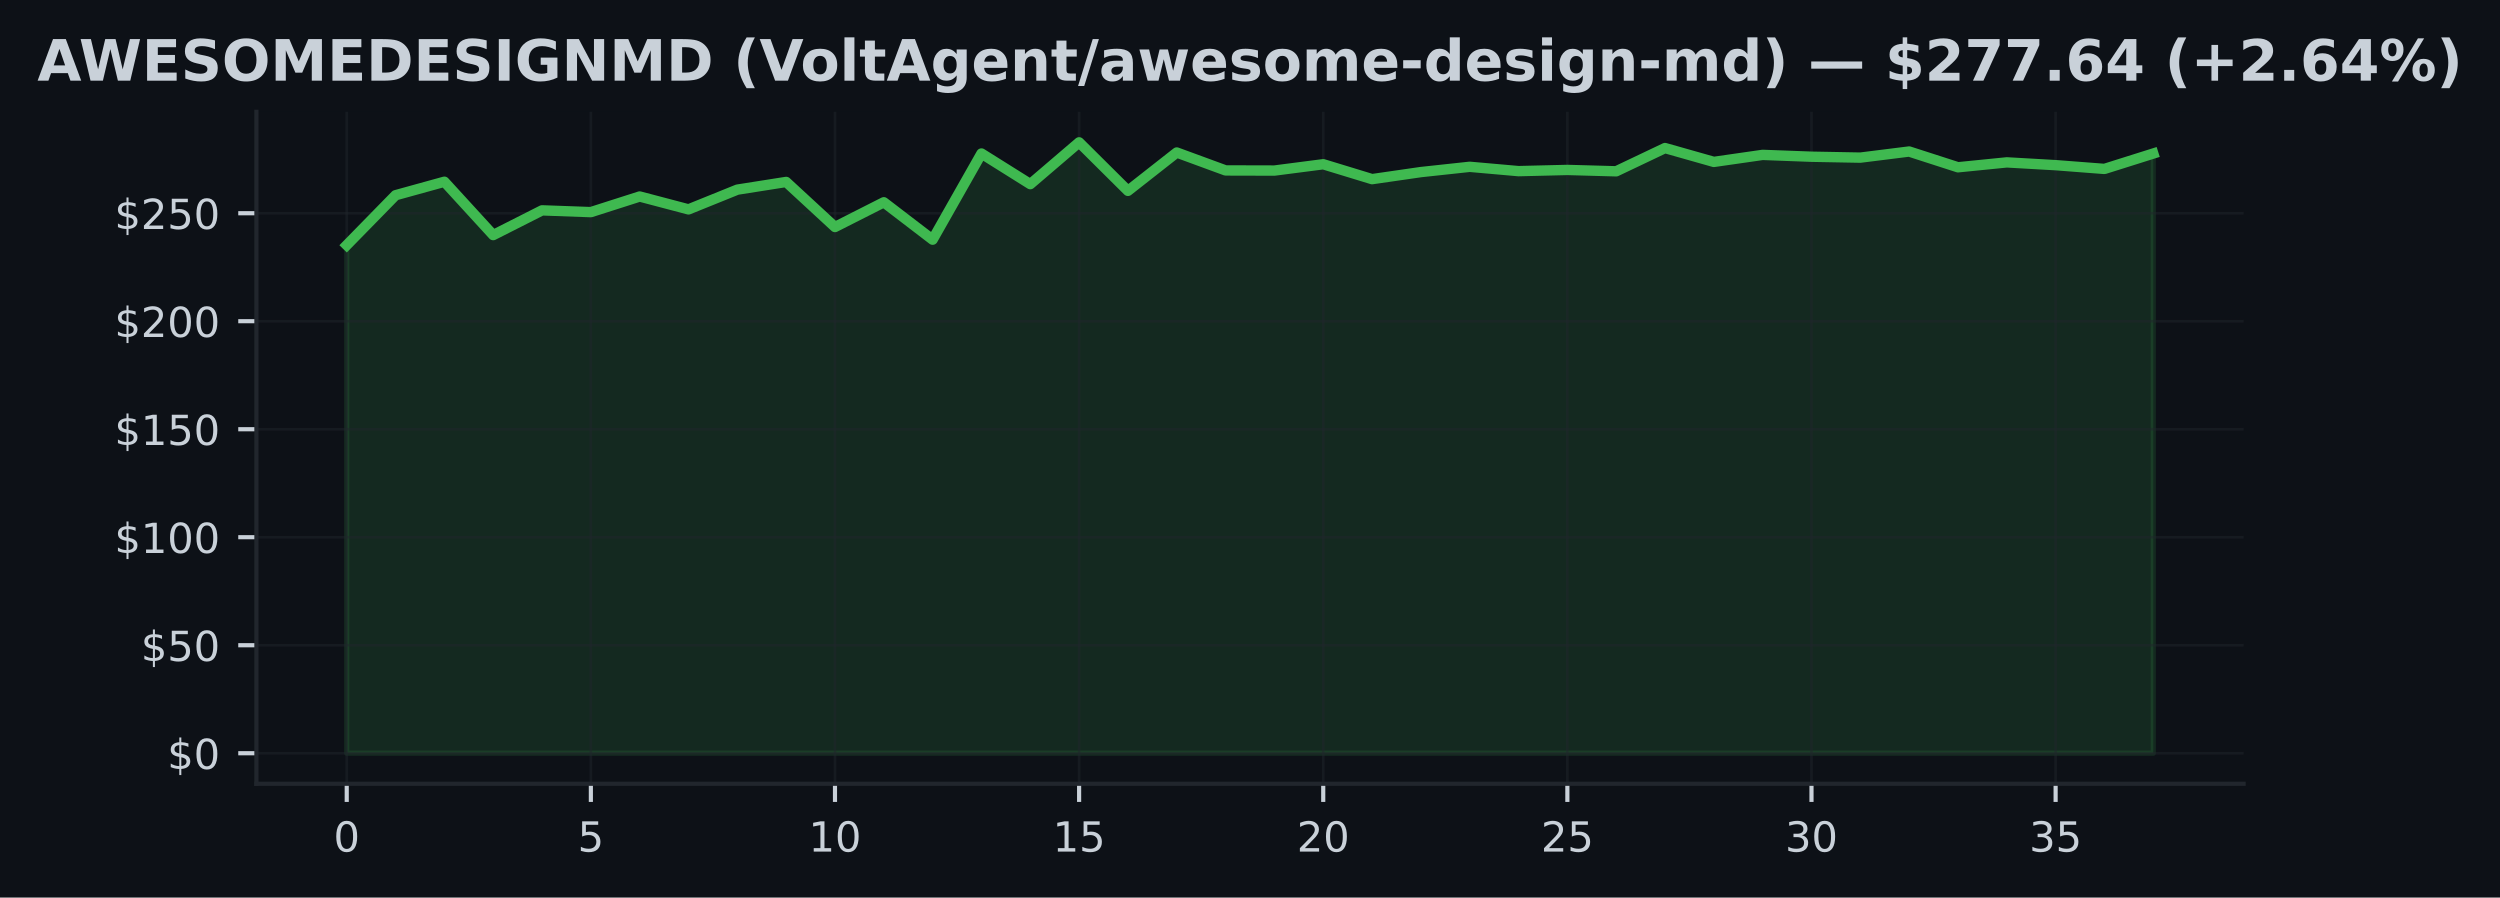
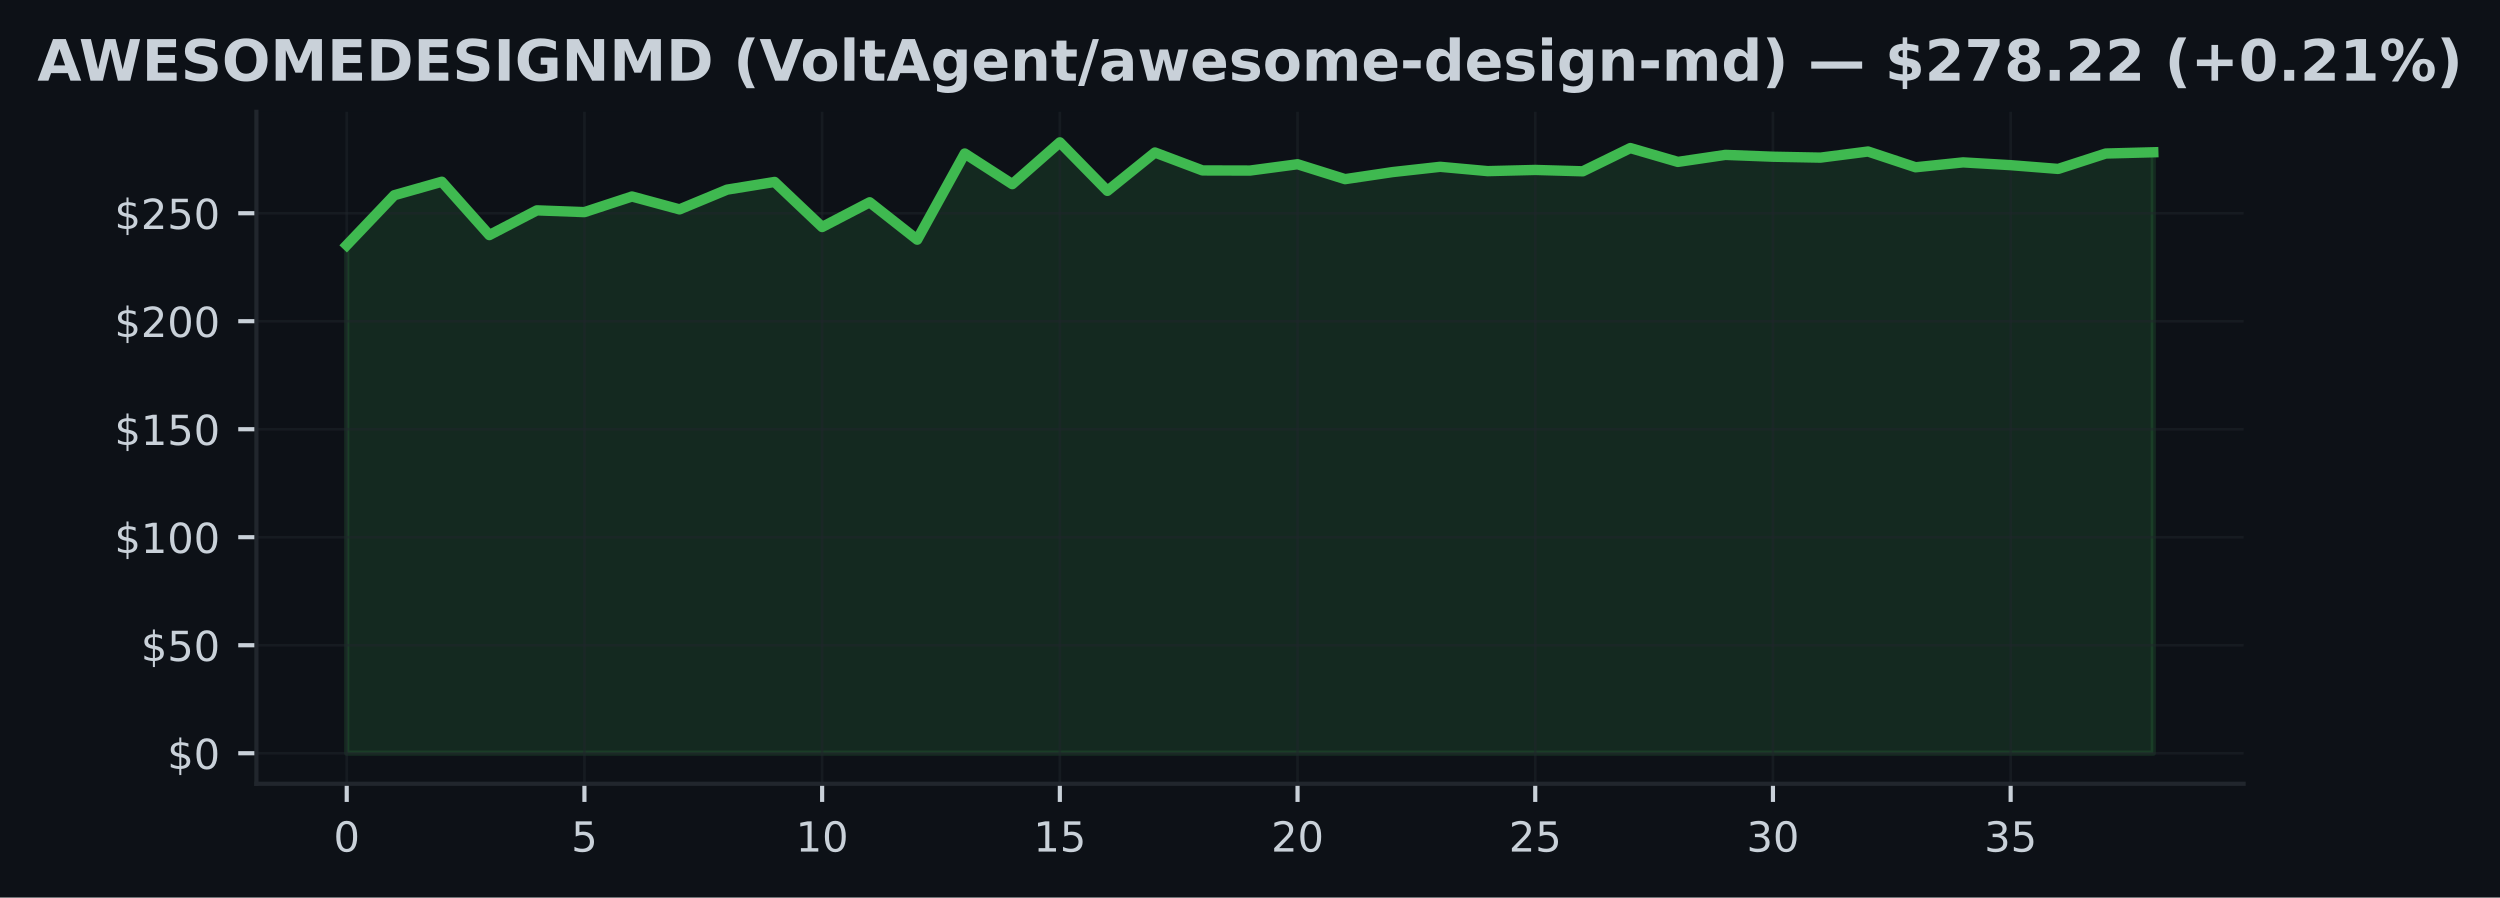
<svg xmlns="http://www.w3.org/2000/svg" xmlns:xlink="http://www.w3.org/1999/xlink" width="482.024pt" height="173.061pt" viewBox="0 0 482.024 173.061" version="1.1">
  <defs>
    <style type="text/css">*{stroke-linejoin: round; stroke-linecap: butt}</style>
  </defs>
  <g id="figure_1">
    <g id="patch_1">
      <path d="M 0 173.061  L 482.024 173.061  L 482.024 0  L 0 0  z " style="fill: #0d1117" />
    </g>
    <g id="axes_1">
      <g id="patch_2">
        <path d="M 49.437 151.118  L 432.587 151.118  L 432.587 21.558  L 49.437 21.558  z " style="fill: #0d1117" />
      </g>
      <g id="FillBetweenPolyCollection_1">
        <defs>
-           <path id="m26b9bed370" d="M 66.853 -27.832  L 66.853 -125.794  L 76.267 -135.418  L 85.681 -138.021  L 95.095 -127.734  L 104.509 -132.503  L 113.923 -132.161  L 123.337 -135.173  L 132.751 -132.69  L 142.165 -136.497  L 151.579 -137.98  L 160.993 -129.292  L 170.407 -134.061  L 179.821 -126.851  L 189.235 -143.46  L 198.649 -137.559  L 208.063 -145.613  L 217.477 -136.264  L 226.891 -143.656  L 236.305 -140.199  L 245.719 -140.174  L 255.133 -141.395  L 264.547 -138.521  L 273.961 -139.883  L 283.375 -140.899  L 292.789 -140.066  L 302.203 -140.295  L 311.617 -140.033  L 321.031 -144.514  L 330.445 -141.844  L 339.859 -143.198  L 349.273 -142.844  L 358.687 -142.669  L 368.101 -143.848  L 377.515 -140.807  L 386.929 -141.753  L 396.343 -141.215  L 405.757 -140.491  L 415.171 -143.46  L 415.171 -27.832  L 415.171 -27.832  L 405.757 -27.832  L 396.343 -27.832  L 386.929 -27.832  L 377.515 -27.832  L 368.101 -27.832  L 358.687 -27.832  L 349.273 -27.832  L 339.859 -27.832  L 330.445 -27.832  L 321.031 -27.832  L 311.617 -27.832  L 302.203 -27.832  L 292.789 -27.832  L 283.375 -27.832  L 273.961 -27.832  L 264.547 -27.832  L 255.133 -27.832  L 245.719 -27.832  L 236.305 -27.832  L 226.891 -27.832  L 217.477 -27.832  L 208.063 -27.832  L 198.649 -27.832  L 189.235 -27.832  L 179.821 -27.832  L 170.407 -27.832  L 160.993 -27.832  L 151.579 -27.832  L 142.165 -27.832  L 132.751 -27.832  L 123.337 -27.832  L 113.923 -27.832  L 104.509 -27.832  L 95.095 -27.832  L 85.681 -27.832  L 76.267 -27.832  L 66.853 -27.832  z " style="stroke: #3fb950; stroke-opacity: 0.15" />
+           <path id="mc11653c315" d="M 66.853 -27.832  L 66.853 -125.794  L 76.019 -135.418  L 85.185 -138.021  L 94.352 -127.734  L 103.518 -132.503  L 112.684 -132.161  L 121.85 -135.173  L 131.017 -132.69  L 140.183 -136.497  L 149.349 -137.98  L 158.515 -129.292  L 167.682 -134.061  L 176.848 -126.851  L 186.014 -143.46  L 195.181 -137.559  L 204.347 -145.613  L 213.513 -136.264  L 222.679 -143.656  L 231.846 -140.199  L 241.012 -140.174  L 250.178 -141.395  L 259.344 -138.521  L 268.511 -139.883  L 277.677 -140.899  L 286.843 -140.066  L 296.009 -140.295  L 305.176 -140.033  L 314.342 -144.514  L 323.508 -141.844  L 332.675 -143.198  L 341.841 -142.844  L 351.007 -142.669  L 360.173 -143.848  L 369.34 -140.807  L 378.506 -141.753  L 387.672 -141.215  L 396.838 -140.491  L 406.005 -143.46  L 415.171 -143.702  L 415.171 -27.832  L 415.171 -27.832  L 406.005 -27.832  L 396.838 -27.832  L 387.672 -27.832  L 378.506 -27.832  L 369.34 -27.832  L 360.173 -27.832  L 351.007 -27.832  L 341.841 -27.832  L 332.675 -27.832  L 323.508 -27.832  L 314.342 -27.832  L 305.176 -27.832  L 296.009 -27.832  L 286.843 -27.832  L 277.677 -27.832  L 268.511 -27.832  L 259.344 -27.832  L 250.178 -27.832  L 241.012 -27.832  L 231.846 -27.832  L 222.679 -27.832  L 213.513 -27.832  L 204.347 -27.832  L 195.181 -27.832  L 186.014 -27.832  L 176.848 -27.832  L 167.682 -27.832  L 158.515 -27.832  L 149.349 -27.832  L 140.183 -27.832  L 131.017 -27.832  L 121.85 -27.832  L 112.684 -27.832  L 103.518 -27.832  L 94.352 -27.832  L 85.185 -27.832  L 76.019 -27.832  L 66.853 -27.832  z " style="stroke: #3fb950; stroke-opacity: 0.15" />
        </defs>
-         <g clip-path="url(#p59efe32259)">
-           <use xlink:href="#m26b9bed370" x="0" y="173.061" style="fill: #3fb950; fill-opacity: 0.15; stroke: #3fb950; stroke-opacity: 0.15" />
+         <g clip-path="url(#p9b0c713f48)">
+           <use xlink:href="#mc11653c315" x="0" y="173.061" style="fill: #3fb950; fill-opacity: 0.15; stroke: #3fb950; stroke-opacity: 0.15" />
        </g>
      </g>
      <g id="matplotlib.axis_1">
        <g id="xtick_1">
          <g id="line2d_1">
-             <path d="M 66.853 151.118  L 66.853 21.558  " clip-path="url(#p59efe32259)" style="fill: none; stroke: #21262d; stroke-opacity: 0.5; stroke-width: 0.5; stroke-linecap: square" />
+             <path d="M 66.853 151.118  L 66.853 21.558  " clip-path="url(#p9b0c713f48)" style="fill: none; stroke: #21262d; stroke-opacity: 0.5; stroke-width: 0.5; stroke-linecap: square" />
          </g>
          <g id="line2d_2">
            <defs>
-               <path id="mb3a2f6596e" d="M 0 0  L 0 3.5  " style="stroke: #c9d1d9; stroke-width: 0.8" />
+               <path id="m82f839044e" d="M 0 0  L 0 3.5  " style="stroke: #c9d1d9; stroke-width: 0.8" />
            </defs>
            <g>
-               <use xlink:href="#mb3a2f6596e" x="66.853" y="151.118" style="fill: #c9d1d9; stroke: #c9d1d9; stroke-width: 0.8" />
+               <use xlink:href="#m82f839044e" x="66.853" y="151.118" style="fill: #c9d1d9; stroke: #c9d1d9; stroke-width: 0.8" />
            </g>
          </g>
          <g id="text_1">
            <g style="fill: #c9d1d9" transform="translate(64.30778 164.197) scale(0.08 -0.08)">
              <defs>
                <path id="DejaVuSans-30" d="M 2034 4250  Q 1547 4250 1301 3770  Q 1056 3291 1056 2328  Q 1056 1369 1301 889  Q 1547 409 2034 409  Q 2525 409 2770 889  Q 3016 1369 3016 2328  Q 3016 3291 2770 3770  Q 2525 4250 2034 4250  z M 2034 4750  Q 2819 4750 3233 4129  Q 3647 3509 3647 2328  Q 3647 1150 3233 529  Q 2819 -91 2034 -91  Q 1250 -91 836 529  Q 422 1150 422 2328  Q 422 3509 836 4129  Q 1250 4750 2034 4750  z " transform="scale(0.015625)" />
              </defs>
              <use xlink:href="#DejaVuSans-30" />
            </g>
          </g>
        </g>
        <g id="xtick_2">
          <g id="line2d_3">
-             <path d="M 113.923 151.118  L 113.923 21.558  " clip-path="url(#p59efe32259)" style="fill: none; stroke: #21262d; stroke-opacity: 0.5; stroke-width: 0.5; stroke-linecap: square" />
+             <path d="M 112.684 151.118  L 112.684 21.558  " clip-path="url(#p9b0c713f48)" style="fill: none; stroke: #21262d; stroke-opacity: 0.5; stroke-width: 0.5; stroke-linecap: square" />
          </g>
          <g id="line2d_4">
            <g>
-               <use xlink:href="#mb3a2f6596e" x="113.923" y="151.118" style="fill: #c9d1d9; stroke: #c9d1d9; stroke-width: 0.8" />
+               <use xlink:href="#m82f839044e" x="112.684" y="151.118" style="fill: #c9d1d9; stroke: #c9d1d9; stroke-width: 0.8" />
            </g>
          </g>
          <g id="text_2">
-             <g style="fill: #c9d1d9" transform="translate(111.3778 164.197) scale(0.08 -0.08)">
+             <g style="fill: #c9d1d9" transform="translate(110.1391 164.197) scale(0.08 -0.08)">
              <defs>
                <path id="DejaVuSans-35" d="M 691 4666  L 3169 4666  L 3169 4134  L 1269 4134  L 1269 2991  Q 1406 3038 1543 3061  Q 1681 3084 1819 3084  Q 2600 3084 3056 2656  Q 3513 2228 3513 1497  Q 3513 744 3044 326  Q 2575 -91 1722 -91  Q 1428 -91 1123 -41  Q 819 9 494 109  L 494 744  Q 775 591 1075 516  Q 1375 441 1709 441  Q 2250 441 2565 725  Q 2881 1009 2881 1497  Q 2881 1984 2565 2268  Q 2250 2553 1709 2553  Q 1456 2553 1204 2497  Q 953 2441 691 2322  L 691 4666  z " transform="scale(0.015625)" />
              </defs>
              <use xlink:href="#DejaVuSans-35" />
            </g>
          </g>
        </g>
        <g id="xtick_3">
          <g id="line2d_5">
-             <path d="M 160.993 151.118  L 160.993 21.558  " clip-path="url(#p59efe32259)" style="fill: none; stroke: #21262d; stroke-opacity: 0.5; stroke-width: 0.5; stroke-linecap: square" />
+             <path d="M 158.515 151.118  L 158.515 21.558  " clip-path="url(#p9b0c713f48)" style="fill: none; stroke: #21262d; stroke-opacity: 0.5; stroke-width: 0.5; stroke-linecap: square" />
          </g>
          <g id="line2d_6">
            <g>
-               <use xlink:href="#mb3a2f6596e" x="160.993" y="151.118" style="fill: #c9d1d9; stroke: #c9d1d9; stroke-width: 0.8" />
+               <use xlink:href="#m82f839044e" x="158.515" y="151.118" style="fill: #c9d1d9; stroke: #c9d1d9; stroke-width: 0.8" />
            </g>
          </g>
          <g id="text_3">
-             <g style="fill: #c9d1d9" transform="translate(155.9028 164.197) scale(0.08 -0.08)">
+             <g style="fill: #c9d1d9" transform="translate(153.4255 164.197) scale(0.08 -0.08)">
              <defs>
                <path id="DejaVuSans-31" d="M 794 531  L 1825 531  L 1825 4091  L 703 3866  L 703 4441  L 1819 4666  L 2450 4666  L 2450 531  L 3481 531  L 3481 0  L 794 0  L 794 531  z " transform="scale(0.015625)" />
              </defs>
              <use xlink:href="#DejaVuSans-31" />
              <use xlink:href="#DejaVuSans-30" transform="translate(63.62305 0)" />
            </g>
          </g>
        </g>
        <g id="xtick_4">
          <g id="line2d_7">
-             <path d="M 208.063 151.118  L 208.063 21.558  " clip-path="url(#p59efe32259)" style="fill: none; stroke: #21262d; stroke-opacity: 0.5; stroke-width: 0.5; stroke-linecap: square" />
+             <path d="M 204.347 151.118  L 204.347 21.558  " clip-path="url(#p9b0c713f48)" style="fill: none; stroke: #21262d; stroke-opacity: 0.5; stroke-width: 0.5; stroke-linecap: square" />
          </g>
          <g id="line2d_8">
            <g>
-               <use xlink:href="#mb3a2f6596e" x="208.063" y="151.118" style="fill: #c9d1d9; stroke: #c9d1d9; stroke-width: 0.8" />
+               <use xlink:href="#m82f839044e" x="204.347" y="151.118" style="fill: #c9d1d9; stroke: #c9d1d9; stroke-width: 0.8" />
            </g>
          </g>
          <g id="text_4">
-             <g style="fill: #c9d1d9" transform="translate(202.9729 164.197) scale(0.08 -0.08)">
+             <g style="fill: #c9d1d9" transform="translate(199.2568 164.197) scale(0.08 -0.08)">
              <use xlink:href="#DejaVuSans-31" />
              <use xlink:href="#DejaVuSans-35" transform="translate(63.62305 0)" />
            </g>
          </g>
        </g>
        <g id="xtick_5">
          <g id="line2d_9">
-             <path d="M 255.133 151.118  L 255.133 21.558  " clip-path="url(#p59efe32259)" style="fill: none; stroke: #21262d; stroke-opacity: 0.5; stroke-width: 0.5; stroke-linecap: square" />
+             <path d="M 250.178 151.118  L 250.178 21.558  " clip-path="url(#p9b0c713f48)" style="fill: none; stroke: #21262d; stroke-opacity: 0.5; stroke-width: 0.5; stroke-linecap: square" />
          </g>
          <g id="line2d_10">
            <g>
-               <use xlink:href="#mb3a2f6596e" x="255.133" y="151.118" style="fill: #c9d1d9; stroke: #c9d1d9; stroke-width: 0.8" />
+               <use xlink:href="#m82f839044e" x="250.178" y="151.118" style="fill: #c9d1d9; stroke: #c9d1d9; stroke-width: 0.8" />
            </g>
          </g>
          <g id="text_5">
-             <g style="fill: #c9d1d9" transform="translate(250.0429 164.197) scale(0.08 -0.08)">
+             <g style="fill: #c9d1d9" transform="translate(245.0881 164.197) scale(0.08 -0.08)">
              <defs>
                <path id="DejaVuSans-32" d="M 1228 531  L 3431 531  L 3431 0  L 469 0  L 469 531  Q 828 903 1448 1529  Q 2069 2156 2228 2338  Q 2531 2678 2651 2914  Q 2772 3150 2772 3378  Q 2772 3750 2511 3984  Q 2250 4219 1831 4219  Q 1534 4219 1204 4116  Q 875 4013 500 3803  L 500 4441  Q 881 4594 1212 4672  Q 1544 4750 1819 4750  Q 2544 4750 2975 4387  Q 3406 4025 3406 3419  Q 3406 3131 3298 2873  Q 3191 2616 2906 2266  Q 2828 2175 2409 1742  Q 1991 1309 1228 531  z " transform="scale(0.015625)" />
              </defs>
              <use xlink:href="#DejaVuSans-32" />
              <use xlink:href="#DejaVuSans-30" transform="translate(63.62305 0)" />
            </g>
          </g>
        </g>
        <g id="xtick_6">
          <g id="line2d_11">
-             <path d="M 302.203 151.118  L 302.203 21.558  " clip-path="url(#p59efe32259)" style="fill: none; stroke: #21262d; stroke-opacity: 0.5; stroke-width: 0.5; stroke-linecap: square" />
+             <path d="M 296.009 151.118  L 296.009 21.558  " clip-path="url(#p9b0c713f48)" style="fill: none; stroke: #21262d; stroke-opacity: 0.5; stroke-width: 0.5; stroke-linecap: square" />
          </g>
          <g id="line2d_12">
            <g>
-               <use xlink:href="#mb3a2f6596e" x="302.203" y="151.118" style="fill: #c9d1d9; stroke: #c9d1d9; stroke-width: 0.8" />
+               <use xlink:href="#m82f839044e" x="296.009" y="151.118" style="fill: #c9d1d9; stroke: #c9d1d9; stroke-width: 0.8" />
            </g>
          </g>
          <g id="text_6">
-             <g style="fill: #c9d1d9" transform="translate(297.1129 164.197) scale(0.08 -0.08)">
+             <g style="fill: #c9d1d9" transform="translate(290.9195 164.197) scale(0.08 -0.08)">
              <use xlink:href="#DejaVuSans-32" />
              <use xlink:href="#DejaVuSans-35" transform="translate(63.62305 0)" />
            </g>
          </g>
        </g>
        <g id="xtick_7">
          <g id="line2d_13">
-             <path d="M 349.273 151.118  L 349.273 21.558  " clip-path="url(#p59efe32259)" style="fill: none; stroke: #21262d; stroke-opacity: 0.5; stroke-width: 0.5; stroke-linecap: square" />
+             <path d="M 341.841 151.118  L 341.841 21.558  " clip-path="url(#p9b0c713f48)" style="fill: none; stroke: #21262d; stroke-opacity: 0.5; stroke-width: 0.5; stroke-linecap: square" />
          </g>
          <g id="line2d_14">
            <g>
-               <use xlink:href="#mb3a2f6596e" x="349.273" y="151.118" style="fill: #c9d1d9; stroke: #c9d1d9; stroke-width: 0.8" />
+               <use xlink:href="#m82f839044e" x="341.841" y="151.118" style="fill: #c9d1d9; stroke: #c9d1d9; stroke-width: 0.8" />
            </g>
          </g>
          <g id="text_7">
-             <g style="fill: #c9d1d9" transform="translate(344.1829 164.197) scale(0.08 -0.08)">
+             <g style="fill: #c9d1d9" transform="translate(336.7508 164.197) scale(0.08 -0.08)">
              <defs>
                <path id="DejaVuSans-33" d="M 2597 2516  Q 3050 2419 3304 2112  Q 3559 1806 3559 1356  Q 3559 666 3084 287  Q 2609 -91 1734 -91  Q 1441 -91 1130 -33  Q 819 25 488 141  L 488 750  Q 750 597 1062 519  Q 1375 441 1716 441  Q 2309 441 2620 675  Q 2931 909 2931 1356  Q 2931 1769 2642 2001  Q 2353 2234 1838 2234  L 1294 2234  L 1294 2753  L 1863 2753  Q 2328 2753 2575 2939  Q 2822 3125 2822 3475  Q 2822 3834 2567 4026  Q 2313 4219 1838 4219  Q 1578 4219 1281 4162  Q 984 4106 628 3988  L 628 4550  Q 988 4650 1302 4700  Q 1616 4750 1894 4750  Q 2613 4750 3031 4423  Q 3450 4097 3450 3541  Q 3450 3153 3228 2886  Q 3006 2619 2597 2516  z " transform="scale(0.015625)" />
              </defs>
              <use xlink:href="#DejaVuSans-33" />
              <use xlink:href="#DejaVuSans-30" transform="translate(63.62305 0)" />
            </g>
          </g>
        </g>
        <g id="xtick_8">
          <g id="line2d_15">
-             <path d="M 396.343 151.118  L 396.343 21.558  " clip-path="url(#p59efe32259)" style="fill: none; stroke: #21262d; stroke-opacity: 0.5; stroke-width: 0.5; stroke-linecap: square" />
+             <path d="M 387.672 151.118  L 387.672 21.558  " clip-path="url(#p9b0c713f48)" style="fill: none; stroke: #21262d; stroke-opacity: 0.5; stroke-width: 0.5; stroke-linecap: square" />
          </g>
          <g id="line2d_16">
            <g>
-               <use xlink:href="#mb3a2f6596e" x="396.343" y="151.118" style="fill: #c9d1d9; stroke: #c9d1d9; stroke-width: 0.8" />
+               <use xlink:href="#m82f839044e" x="387.672" y="151.118" style="fill: #c9d1d9; stroke: #c9d1d9; stroke-width: 0.8" />
            </g>
          </g>
          <g id="text_8">
-             <g style="fill: #c9d1d9" transform="translate(391.253 164.197) scale(0.08 -0.08)">
+             <g style="fill: #c9d1d9" transform="translate(382.5822 164.197) scale(0.08 -0.08)">
              <use xlink:href="#DejaVuSans-33" />
              <use xlink:href="#DejaVuSans-35" transform="translate(63.62305 0)" />
            </g>
          </g>
        </g>
      </g>
      <g id="matplotlib.axis_2">
        <g id="ytick_1">
          <g id="line2d_17">
-             <path d="M 49.437 145.229  L 432.587 145.229  " clip-path="url(#p59efe32259)" style="fill: none; stroke: #21262d; stroke-opacity: 0.5; stroke-width: 0.5; stroke-linecap: square" />
+             <path d="M 49.437 145.229  L 432.587 145.229  " clip-path="url(#p9b0c713f48)" style="fill: none; stroke: #21262d; stroke-opacity: 0.5; stroke-width: 0.5; stroke-linecap: square" />
          </g>
          <g id="line2d_18">
            <defs>
-               <path id="m936f2be84d" d="M 0 0  L -3.5 0  " style="stroke: #c9d1d9; stroke-width: 0.8" />
+               <path id="m83ca8c6598" d="M 0 0  L -3.5 0  " style="stroke: #c9d1d9; stroke-width: 0.8" />
            </defs>
            <g>
-               <use xlink:href="#m936f2be84d" x="49.437" y="145.229" style="fill: #c9d1d9; stroke: #c9d1d9; stroke-width: 0.8" />
+               <use xlink:href="#m83ca8c6598" x="49.437" y="145.229" style="fill: #c9d1d9; stroke: #c9d1d9; stroke-width: 0.8" />
            </g>
          </g>
          <g id="text_9">
            <g style="fill: #c9d1d9" transform="translate(32.25688 148.2686) scale(0.08 -0.08)">
              <defs>
                <path id="DejaVuSans-24" d="M 2163 -941  L 1850 -941  L 1847 0  Q 1519 6 1191 76  Q 863 147 531 288  L 531 850  Q 850 650 1176 548  Q 1503 447 1850 444  L 1850 1869  Q 1159 1981 845 2250  Q 531 2519 531 2988  Q 531 3497 872 3790  Q 1213 4084 1850 4128  L 1850 4863  L 2163 4863  L 2163 4138  Q 2453 4125 2725 4076  Q 2997 4028 3256 3944  L 3256 3397  Q 2997 3528 2723 3600  Q 2450 3672 2163 3684  L 2163 2350  Q 2872 2241 3206 1959  Q 3541 1678 3541 1191  Q 3541 663 3186 358  Q 2831 53 2163 6  L 2163 -941  z M 1850 2406  L 1850 3688  Q 1488 3647 1297 3481  Q 1106 3316 1106 3041  Q 1106 2772 1282 2622  Q 1459 2472 1850 2406  z M 2163 1806  L 2163 453  Q 2559 506 2761 678  Q 2963 850 2963 1131  Q 2963 1406 2770 1568  Q 2578 1731 2163 1806  z " transform="scale(0.015625)" />
              </defs>
              <use xlink:href="#DejaVuSans-24" />
              <use xlink:href="#DejaVuSans-30" transform="translate(63.62305 0)" />
            </g>
          </g>
        </g>
        <g id="ytick_2">
          <g id="line2d_19">
-             <path d="M 49.437 124.406  L 432.587 124.406  " clip-path="url(#p59efe32259)" style="fill: none; stroke: #21262d; stroke-opacity: 0.5; stroke-width: 0.5; stroke-linecap: square" />
+             <path d="M 49.437 124.406  L 432.587 124.406  " clip-path="url(#p9b0c713f48)" style="fill: none; stroke: #21262d; stroke-opacity: 0.5; stroke-width: 0.5; stroke-linecap: square" />
          </g>
          <g id="line2d_20">
            <g>
-               <use xlink:href="#m936f2be84d" x="49.437" y="124.406" style="fill: #c9d1d9; stroke: #c9d1d9; stroke-width: 0.8" />
+               <use xlink:href="#m83ca8c6598" x="49.437" y="124.406" style="fill: #c9d1d9; stroke: #c9d1d9; stroke-width: 0.8" />
            </g>
          </g>
          <g id="text_10">
            <g style="fill: #c9d1d9" transform="translate(27.16688 127.4451) scale(0.08 -0.08)">
              <use xlink:href="#DejaVuSans-24" />
              <use xlink:href="#DejaVuSans-35" transform="translate(63.62305 0)" />
              <use xlink:href="#DejaVuSans-30" transform="translate(127.2461 0)" />
            </g>
          </g>
        </g>
        <g id="ytick_3">
          <g id="line2d_21">
-             <path d="M 49.437 103.582  L 432.587 103.582  " clip-path="url(#p59efe32259)" style="fill: none; stroke: #21262d; stroke-opacity: 0.5; stroke-width: 0.5; stroke-linecap: square" />
+             <path d="M 49.437 103.582  L 432.587 103.582  " clip-path="url(#p9b0c713f48)" style="fill: none; stroke: #21262d; stroke-opacity: 0.5; stroke-width: 0.5; stroke-linecap: square" />
          </g>
          <g id="line2d_22">
            <g>
-               <use xlink:href="#m936f2be84d" x="49.437" y="103.582" style="fill: #c9d1d9; stroke: #c9d1d9; stroke-width: 0.8" />
+               <use xlink:href="#m83ca8c6598" x="49.437" y="103.582" style="fill: #c9d1d9; stroke: #c9d1d9; stroke-width: 0.8" />
            </g>
          </g>
          <g id="text_11">
            <g style="fill: #c9d1d9" transform="translate(22.07688 106.6216) scale(0.08 -0.08)">
              <use xlink:href="#DejaVuSans-24" />
              <use xlink:href="#DejaVuSans-31" transform="translate(63.62305 0)" />
              <use xlink:href="#DejaVuSans-30" transform="translate(127.2461 0)" />
              <use xlink:href="#DejaVuSans-30" transform="translate(190.8691 0)" />
            </g>
          </g>
        </g>
        <g id="ytick_4">
          <g id="line2d_23">
-             <path d="M 49.437 82.759  L 432.587 82.759  " clip-path="url(#p59efe32259)" style="fill: none; stroke: #21262d; stroke-opacity: 0.5; stroke-width: 0.5; stroke-linecap: square" />
+             <path d="M 49.437 82.759  L 432.587 82.759  " clip-path="url(#p9b0c713f48)" style="fill: none; stroke: #21262d; stroke-opacity: 0.5; stroke-width: 0.5; stroke-linecap: square" />
          </g>
          <g id="line2d_24">
            <g>
-               <use xlink:href="#m936f2be84d" x="49.437" y="82.759" style="fill: #c9d1d9; stroke: #c9d1d9; stroke-width: 0.8" />
+               <use xlink:href="#m83ca8c6598" x="49.437" y="82.759" style="fill: #c9d1d9; stroke: #c9d1d9; stroke-width: 0.8" />
            </g>
          </g>
          <g id="text_12">
            <g style="fill: #c9d1d9" transform="translate(22.07688 85.7981) scale(0.08 -0.08)">
              <use xlink:href="#DejaVuSans-24" />
              <use xlink:href="#DejaVuSans-31" transform="translate(63.62305 0)" />
              <use xlink:href="#DejaVuSans-35" transform="translate(127.2461 0)" />
              <use xlink:href="#DejaVuSans-30" transform="translate(190.8691 0)" />
            </g>
          </g>
        </g>
        <g id="ytick_5">
          <g id="line2d_25">
-             <path d="M 49.437 61.935  L 432.587 61.935  " clip-path="url(#p59efe32259)" style="fill: none; stroke: #21262d; stroke-opacity: 0.5; stroke-width: 0.5; stroke-linecap: square" />
+             <path d="M 49.437 61.935  L 432.587 61.935  " clip-path="url(#p9b0c713f48)" style="fill: none; stroke: #21262d; stroke-opacity: 0.5; stroke-width: 0.5; stroke-linecap: square" />
          </g>
          <g id="line2d_26">
            <g>
-               <use xlink:href="#m936f2be84d" x="49.437" y="61.935" style="fill: #c9d1d9; stroke: #c9d1d9; stroke-width: 0.8" />
+               <use xlink:href="#m83ca8c6598" x="49.437" y="61.935" style="fill: #c9d1d9; stroke: #c9d1d9; stroke-width: 0.8" />
            </g>
          </g>
          <g id="text_13">
            <g style="fill: #c9d1d9" transform="translate(22.07688 64.97461) scale(0.08 -0.08)">
              <use xlink:href="#DejaVuSans-24" />
              <use xlink:href="#DejaVuSans-32" transform="translate(63.62305 0)" />
              <use xlink:href="#DejaVuSans-30" transform="translate(127.2461 0)" />
              <use xlink:href="#DejaVuSans-30" transform="translate(190.8691 0)" />
            </g>
          </g>
        </g>
        <g id="ytick_6">
          <g id="line2d_27">
-             <path d="M 49.437 41.112  L 432.587 41.112  " clip-path="url(#p59efe32259)" style="fill: none; stroke: #21262d; stroke-opacity: 0.5; stroke-width: 0.5; stroke-linecap: square" />
+             <path d="M 49.437 41.112  L 432.587 41.112  " clip-path="url(#p9b0c713f48)" style="fill: none; stroke: #21262d; stroke-opacity: 0.5; stroke-width: 0.5; stroke-linecap: square" />
          </g>
          <g id="line2d_28">
            <g>
-               <use xlink:href="#m936f2be84d" x="49.437" y="41.112" style="fill: #c9d1d9; stroke: #c9d1d9; stroke-width: 0.8" />
+               <use xlink:href="#m83ca8c6598" x="49.437" y="41.112" style="fill: #c9d1d9; stroke: #c9d1d9; stroke-width: 0.8" />
            </g>
          </g>
          <g id="text_14">
            <g style="fill: #c9d1d9" transform="translate(22.07688 44.15112) scale(0.08 -0.08)">
              <use xlink:href="#DejaVuSans-24" />
              <use xlink:href="#DejaVuSans-32" transform="translate(63.62305 0)" />
              <use xlink:href="#DejaVuSans-35" transform="translate(127.2461 0)" />
              <use xlink:href="#DejaVuSans-30" transform="translate(190.8691 0)" />
            </g>
          </g>
        </g>
      </g>
      <g id="line2d_29">
-         <path d="M 66.853 47.267  L 76.267 37.643  L 85.681 35.04  L 95.095 45.326  L 104.509 40.558  L 113.923 40.899  L 123.337 37.888  L 132.751 40.37  L 142.165 36.564  L 151.579 35.081  L 160.993 43.769  L 170.407 39  L 179.821 46.209  L 189.235 29.601  L 198.649 35.502  L 208.063 27.447  L 217.477 36.797  L 226.891 29.405  L 236.305 32.861  L 245.719 32.886  L 255.133 31.666  L 264.547 34.54  L 273.961 33.178  L 283.375 32.162  L 292.789 32.995  L 302.203 32.766  L 311.617 33.028  L 321.031 28.547  L 330.445 31.216  L 339.859 29.863  L 349.273 30.217  L 358.687 30.392  L 368.101 29.213  L 377.515 32.253  L 386.929 31.308  L 396.343 31.845  L 405.757 32.57  L 415.171 29.601  " clip-path="url(#p59efe32259)" style="fill: none; stroke: #3fb950; stroke-width: 2; stroke-linecap: square" />
+         <path d="M 66.853 47.267  L 76.019 37.643  L 85.185 35.04  L 94.352 45.326  L 103.518 40.558  L 112.684 40.899  L 121.85 37.888  L 131.017 40.37  L 140.183 36.564  L 149.349 35.081  L 158.515 43.769  L 167.682 39  L 176.848 46.209  L 186.014 29.601  L 195.181 35.502  L 204.347 27.447  L 213.513 36.797  L 222.679 29.405  L 231.846 32.861  L 241.012 32.886  L 250.178 31.666  L 259.344 34.54  L 268.511 33.178  L 277.677 32.162  L 286.843 32.995  L 296.009 32.766  L 305.176 33.028  L 314.342 28.547  L 323.508 31.216  L 332.675 29.863  L 341.841 30.217  L 351.007 30.392  L 360.173 29.213  L 369.34 32.253  L 378.506 31.308  L 387.672 31.845  L 396.838 32.57  L 406.005 29.601  L 415.171 29.359  " clip-path="url(#p9b0c713f48)" style="fill: none; stroke: #3fb950; stroke-width: 2; stroke-linecap: square" />
      </g>
      <g id="patch_3">
        <path d="M 49.437 151.118  L 49.437 21.558  " style="fill: none; stroke: #21262d; stroke-width: 0.8; stroke-linejoin: miter; stroke-linecap: square" />
      </g>
      <g id="patch_4">
        <path d="M 49.437 151.118  L 432.587 151.118  " style="fill: none; stroke: #21262d; stroke-width: 0.8; stroke-linejoin: miter; stroke-linecap: square" />
      </g>
      <g id="text_15">
        <g style="fill: #c9d1d9" transform="translate(7.2 15.55828) scale(0.11 -0.11)">
          <defs>
            <path id="DejaVuSans-Bold-41" d="M 3419 850  L 1538 850  L 1241 0  L 31 0  L 1759 4666  L 3194 4666  L 4922 0  L 3713 0  L 3419 850  z M 1838 1716  L 3116 1716  L 2478 3572  L 1838 1716  z " transform="scale(0.015625)" />
            <path id="DejaVuSans-Bold-57" d="M 191 4666  L 1344 4666  L 2150 1275  L 2950 4666  L 4109 4666  L 4909 1275  L 5716 4666  L 6859 4666  L 5759 0  L 4372 0  L 3525 3547  L 2688 0  L 1300 0  L 191 4666  z " transform="scale(0.015625)" />
            <path id="DejaVuSans-Bold-45" d="M 588 4666  L 3834 4666  L 3834 3756  L 1791 3756  L 1791 2888  L 3713 2888  L 3713 1978  L 1791 1978  L 1791 909  L 3903 909  L 3903 0  L 588 0  L 588 4666  z " transform="scale(0.015625)" />
            <path id="DejaVuSans-Bold-53" d="M 3834 4519  L 3834 3531  Q 3450 3703 3084 3790  Q 2719 3878 2394 3878  Q 1963 3878 1756 3759  Q 1550 3641 1550 3391  Q 1550 3203 1689 3098  Q 1828 2994 2194 2919  L 2706 2816  Q 3484 2659 3812 2340  Q 4141 2022 4141 1434  Q 4141 663 3683 286  Q 3225 -91 2284 -91  Q 1841 -91 1394 -6  Q 947 78 500 244  L 500 1259  Q 947 1022 1364 901  Q 1781 781 2169 781  Q 2563 781 2772 912  Q 2981 1044 2981 1288  Q 2981 1506 2839 1625  Q 2697 1744 2272 1838  L 1806 1941  Q 1106 2091 782 2419  Q 459 2747 459 3303  Q 459 4000 909 4375  Q 1359 4750 2203 4750  Q 2588 4750 2994 4692  Q 3400 4634 3834 4519  z " transform="scale(0.015625)" />
            <path id="DejaVuSans-Bold-4f" d="M 2719 3878  Q 2169 3878 1866 3472  Q 1563 3066 1563 2328  Q 1563 1594 1866 1187  Q 2169 781 2719 781  Q 3272 781 3575 1187  Q 3878 1594 3878 2328  Q 3878 3066 3575 3472  Q 3272 3878 2719 3878  z M 2719 4750  Q 3844 4750 4481 4106  Q 5119 3463 5119 2328  Q 5119 1197 4481 553  Q 3844 -91 2719 -91  Q 1597 -91 958 553  Q 319 1197 319 2328  Q 319 3463 958 4106  Q 1597 4750 2719 4750  z " transform="scale(0.015625)" />
            <path id="DejaVuSans-Bold-4d" d="M 588 4666  L 2119 4666  L 3181 2169  L 4250 4666  L 5778 4666  L 5778 0  L 4641 0  L 4641 3413  L 3566 897  L 2803 897  L 1728 3413  L 1728 0  L 588 0  L 588 4666  z " transform="scale(0.015625)" />
            <path id="DejaVuSans-Bold-44" d="M 1791 3756  L 1791 909  L 2222 909  Q 2959 909 3348 1275  Q 3738 1641 3738 2338  Q 3738 3031 3350 3393  Q 2963 3756 2222 3756  L 1791 3756  z M 588 4666  L 1856 4666  Q 2919 4666 3439 4514  Q 3959 4363 4331 4000  Q 4659 3684 4818 3271  Q 4978 2859 4978 2338  Q 4978 1809 4818 1395  Q 4659 981 4331 666  Q 3956 303 3431 151  Q 2906 0 1856 0  L 588 0  L 588 4666  z " transform="scale(0.015625)" />
            <path id="DejaVuSans-Bold-49" d="M 588 4666  L 1791 4666  L 1791 0  L 588 0  L 588 4666  z " transform="scale(0.015625)" />
            <path id="DejaVuSans-Bold-47" d="M 4781 347  Q 4331 128 3847 18  Q 3363 -91 2847 -91  Q 1681 -91 1000 561  Q 319 1213 319 2328  Q 319 3456 1012 4103  Q 1706 4750 2913 4750  Q 3378 4750 3804 4662  Q 4231 4575 4609 4403  L 4609 3438  Q 4219 3659 3833 3768  Q 3447 3878 3059 3878  Q 2341 3878 1952 3476  Q 1563 3075 1563 2328  Q 1563 1588 1938 1184  Q 2313 781 3003 781  Q 3191 781 3352 804  Q 3513 828 3641 878  L 3641 1784  L 2906 1784  L 2906 2591  L 4781 2591  L 4781 347  z " transform="scale(0.015625)" />
            <path id="DejaVuSans-Bold-4e" d="M 588 4666  L 1931 4666  L 3628 1466  L 3628 4666  L 4769 4666  L 4769 0  L 3425 0  L 1728 3200  L 1728 0  L 588 0  L 588 4666  z " transform="scale(0.015625)" />
            <path id="DejaVuSans-Bold-20" transform="scale(0.015625)" />
            <path id="DejaVuSans-Bold-28" d="M 2413 -844  L 1484 -844  Q 1006 -72 778 623  Q 550 1319 550 2003  Q 550 2688 779 3389  Q 1009 4091 1484 4856  L 2413 4856  Q 2013 4116 1813 3408  Q 1613 2700 1613 2009  Q 1613 1319 1811 609  Q 2009 -100 2413 -844  z " transform="scale(0.015625)" />
            <path id="DejaVuSans-Bold-56" d="M 31 4666  L 1241 4666  L 2478 1222  L 3713 4666  L 4922 4666  L 3194 0  L 1759 0  L 31 4666  z " transform="scale(0.015625)" />
            <path id="DejaVuSans-Bold-6f" d="M 2203 2784  Q 1831 2784 1636 2517  Q 1441 2250 1441 1747  Q 1441 1244 1636 976  Q 1831 709 2203 709  Q 2569 709 2762 976  Q 2956 1244 2956 1747  Q 2956 2250 2762 2517  Q 2569 2784 2203 2784  z M 2203 3584  Q 3106 3584 3614 3096  Q 4122 2609 4122 1747  Q 4122 884 3614 396  Q 3106 -91 2203 -91  Q 1297 -91 786 396  Q 275 884 275 1747  Q 275 2609 786 3096  Q 1297 3584 2203 3584  z " transform="scale(0.015625)" />
            <path id="DejaVuSans-Bold-6c" d="M 538 4863  L 1656 4863  L 1656 0  L 538 0  L 538 4863  z " transform="scale(0.015625)" />
            <path id="DejaVuSans-Bold-74" d="M 1759 4494  L 1759 3500  L 2913 3500  L 2913 2700  L 1759 2700  L 1759 1216  Q 1759 972 1856 886  Q 1953 800 2241 800  L 2816 800  L 2816 0  L 1856 0  Q 1194 0 917 276  Q 641 553 641 1216  L 641 2700  L 84 2700  L 84 3500  L 641 3500  L 641 4494  L 1759 4494  z " transform="scale(0.015625)" />
            <path id="DejaVuSans-Bold-67" d="M 2919 594  Q 2688 288 2409 144  Q 2131 0 1766 0  Q 1125 0 706 504  Q 288 1009 288 1791  Q 288 2575 706 3076  Q 1125 3578 1766 3578  Q 2131 3578 2409 3434  Q 2688 3291 2919 2981  L 2919 3500  L 4044 3500  L 4044 353  Q 4044 -491 3511 -936  Q 2978 -1381 1966 -1381  Q 1638 -1381 1331 -1331  Q 1025 -1281 716 -1178  L 716 -306  Q 1009 -475 1290 -558  Q 1572 -641 1856 -641  Q 2406 -641 2662 -400  Q 2919 -159 2919 353  L 2919 594  z M 2181 2772  Q 1834 2772 1640 2515  Q 1447 2259 1447 1791  Q 1447 1309 1634 1061  Q 1822 813 2181 813  Q 2531 813 2725 1069  Q 2919 1325 2919 1791  Q 2919 2259 2725 2515  Q 2531 2772 2181 2772  z " transform="scale(0.015625)" />
            <path id="DejaVuSans-Bold-65" d="M 4031 1759  L 4031 1441  L 1416 1441  Q 1456 1047 1700 850  Q 1944 653 2381 653  Q 2734 653 3104 758  Q 3475 863 3866 1075  L 3866 213  Q 3469 63 3072 -14  Q 2675 -91 2278 -91  Q 1328 -91 801 392  Q 275 875 275 1747  Q 275 2603 792 3093  Q 1309 3584 2216 3584  Q 3041 3584 3536 3087  Q 4031 2591 4031 1759  z M 2881 2131  Q 2881 2450 2695 2645  Q 2509 2841 2209 2841  Q 1884 2841 1681 2658  Q 1478 2475 1428 2131  L 2881 2131  z " transform="scale(0.015625)" />
            <path id="DejaVuSans-Bold-6e" d="M 4056 2131  L 4056 0  L 2931 0  L 2931 347  L 2931 1631  Q 2931 2084 2911 2256  Q 2891 2428 2841 2509  Q 2775 2619 2662 2680  Q 2550 2741 2406 2741  Q 2056 2741 1856 2470  Q 1656 2200 1656 1722  L 1656 0  L 538 0  L 538 3500  L 1656 3500  L 1656 2988  Q 1909 3294 2193 3439  Q 2478 3584 2822 3584  Q 3428 3584 3742 3212  Q 4056 2841 4056 2131  z " transform="scale(0.015625)" />
            <path id="DejaVuSans-Bold-2f" d="M 1644 4666  L 2338 4666  L 691 -594  L 0 -594  L 1644 4666  z " transform="scale(0.015625)" />
            <path id="DejaVuSans-Bold-61" d="M 2106 1575  Q 1756 1575 1579 1456  Q 1403 1338 1403 1106  Q 1403 894 1545 773  Q 1688 653 1941 653  Q 2256 653 2472 879  Q 2688 1106 2688 1447  L 2688 1575  L 2106 1575  z M 3816 1997  L 3816 0  L 2688 0  L 2688 519  Q 2463 200 2181 54  Q 1900 -91 1497 -91  Q 953 -91 614 226  Q 275 544 275 1050  Q 275 1666 698 1953  Q 1122 2241 2028 2241  L 2688 2241  L 2688 2328  Q 2688 2594 2478 2717  Q 2269 2841 1825 2841  Q 1466 2841 1156 2769  Q 847 2697 581 2553  L 581 3406  Q 941 3494 1303 3539  Q 1666 3584 2028 3584  Q 2975 3584 3395 3211  Q 3816 2838 3816 1997  z " transform="scale(0.015625)" />
            <path id="DejaVuSans-Bold-77" d="M 225 3500  L 1313 3500  L 1900 1088  L 2491 3500  L 3425 3500  L 4013 1113  L 4603 3500  L 5691 3500  L 4769 0  L 3547 0  L 2956 2406  L 2369 0  L 1147 0  L 225 3500  z " transform="scale(0.015625)" />
            <path id="DejaVuSans-Bold-73" d="M 3272 3391  L 3272 2541  Q 2913 2691 2578 2766  Q 2244 2841 1947 2841  Q 1628 2841 1473 2761  Q 1319 2681 1319 2516  Q 1319 2381 1436 2309  Q 1553 2238 1856 2203  L 2053 2175  Q 2913 2066 3209 1816  Q 3506 1566 3506 1031  Q 3506 472 3093 190  Q 2681 -91 1863 -91  Q 1516 -91 1145 -36  Q 775 19 384 128  L 384 978  Q 719 816 1070 734  Q 1422 653 1784 653  Q 2113 653 2278 743  Q 2444 834 2444 1013  Q 2444 1163 2330 1236  Q 2216 1309 1875 1350  L 1678 1375  Q 931 1469 631 1722  Q 331 1975 331 2491  Q 331 3047 712 3315  Q 1094 3584 1881 3584  Q 2191 3584 2531 3537  Q 2872 3491 3272 3391  z " transform="scale(0.015625)" />
            <path id="DejaVuSans-Bold-6d" d="M 3781 2919  Q 3994 3244 4286 3414  Q 4578 3584 4928 3584  Q 5531 3584 5847 3212  Q 6163 2841 6163 2131  L 6163 0  L 5038 0  L 5038 1825  Q 5041 1866 5042 1909  Q 5044 1953 5044 2034  Q 5044 2406 4934 2573  Q 4825 2741 4581 2741  Q 4263 2741 4089 2478  Q 3916 2216 3909 1719  L 3909 0  L 2784 0  L 2784 1825  Q 2784 2406 2684 2573  Q 2584 2741 2328 2741  Q 2006 2741 1831 2477  Q 1656 2213 1656 1722  L 1656 0  L 531 0  L 531 3500  L 1656 3500  L 1656 2988  Q 1863 3284 2130 3434  Q 2397 3584 2719 3584  Q 3081 3584 3359 3409  Q 3638 3234 3781 2919  z " transform="scale(0.015625)" />
            <path id="DejaVuSans-Bold-2d" d="M 347 2297  L 2309 2297  L 2309 1388  L 347 1388  L 347 2297  z " transform="scale(0.015625)" />
            <path id="DejaVuSans-Bold-64" d="M 2919 2988  L 2919 4863  L 4044 4863  L 4044 0  L 2919 0  L 2919 506  Q 2688 197 2409 53  Q 2131 -91 1766 -91  Q 1119 -91 703 423  Q 288 938 288 1747  Q 288 2556 703 3070  Q 1119 3584 1766 3584  Q 2128 3584 2408 3439  Q 2688 3294 2919 2988  z M 2181 722  Q 2541 722 2730 984  Q 2919 1247 2919 1747  Q 2919 2247 2730 2509  Q 2541 2772 2181 2772  Q 1825 2772 1636 2509  Q 1447 2247 1447 1747  Q 1447 1247 1636 984  Q 1825 722 2181 722  z " transform="scale(0.015625)" />
            <path id="DejaVuSans-Bold-69" d="M 538 3500  L 1656 3500  L 1656 0  L 538 0  L 538 3500  z M 538 4863  L 1656 4863  L 1656 3950  L 538 3950  L 538 4863  z " transform="scale(0.015625)" />
            <path id="DejaVuSans-Bold-29" d="M 513 -844  Q 913 -100 1113 609  Q 1313 1319 1313 2009  Q 1313 2700 1113 3408  Q 913 4116 513 4856  L 1441 4856  Q 1916 4091 2145 3389  Q 2375 2688 2375 2003  Q 2375 1319 2147 623  Q 1919 -72 1441 -844  L 513 -844  z " transform="scale(0.015625)" />
            <path id="DejaVuSans-Bold-2014" d="M 344 2156  L 6056 2156  L 6056 1350  L 344 1350  L 344 2156  z " transform="scale(0.015625)" />
            <path id="DejaVuSans-Bold-24" d="M 2484 -941  L 1978 -941  L 1975 0  Q 1584 16 1218 87  Q 853 159 506 288  L 506 1106  Q 866 922 1233 823  Q 1600 725 1978 713  L 1978 1684  L 1875 1703  Q 1128 1834 814 2115  Q 500 2397 500 2925  Q 500 3484 883 3798  Q 1266 4113 1975 4141  L 1978 4863  L 2484 4863  L 2484 4153  Q 2797 4128 3109 4075  Q 3422 4022 3738 3938  L 3738 3144  Q 3425 3275 3112 3348  Q 2800 3422 2484 3438  L 2484 2541  L 2584 2522  Q 3378 2397 3698 2105  Q 4019 1813 4019 1241  Q 4019 666 3637 358  Q 3256 50 2484 6  L 2484 -941  z M 1978 2613  L 1978 3428  Q 1756 3416 1623 3308  Q 1491 3200 1491 3034  Q 1491 2850 1612 2745  Q 1734 2641 1978 2613  z M 2484 1594  L 2484 725  Q 2756 728 2892 831  Q 3028 934 3028 1141  Q 3028 1353 2903 1458  Q 2778 1563 2484 1594  z " transform="scale(0.015625)" />
            <path id="DejaVuSans-Bold-32" d="M 1844 884  L 3897 884  L 3897 0  L 506 0  L 506 884  L 2209 2388  Q 2438 2594 2547 2791  Q 2656 2988 2656 3200  Q 2656 3528 2436 3728  Q 2216 3928 1850 3928  Q 1569 3928 1234 3808  Q 900 3688 519 3450  L 519 4475  Q 925 4609 1322 4679  Q 1719 4750 2100 4750  Q 2938 4750 3402 4381  Q 3866 4013 3866 3353  Q 3866 2972 3669 2642  Q 3472 2313 2841 1759  L 1844 884  z " transform="scale(0.015625)" />
            <path id="DejaVuSans-Bold-37" d="M 428 4666  L 3944 4666  L 3944 3988  L 2125 0  L 953 0  L 2675 3781  L 428 3781  L 428 4666  z " transform="scale(0.015625)" />
+             <path id="DejaVuSans-Bold-38" d="M 2228 2088  Q 1891 2088 1709 1903  Q 1528 1719 1528 1375  Q 1528 1031 1709 848  Q 1891 666 2228 666  Q 2563 666 2741 848  Q 2919 1031 2919 1375  Q 2919 1722 2741 1905  Q 2563 2088 2228 2088  z M 1350 2484  Q 925 2613 709 2878  Q 494 3144 494 3541  Q 494 4131 934 4440  Q 1375 4750 2228 4750  Q 3075 4750 3515 4442  Q 3956 4134 3956 3541  Q 3956 3144 3739 2878  Q 3522 2613 3097 2484  Q 3572 2353 3814 2058  Q 4056 1763 4056 1313  Q 4056 619 3595 264  Q 3134 -91 2228 -91  Q 1319 -91 855 264  Q 391 619 391 1313  Q 391 1763 633 2058  Q 875 2353 1350 2484  z M 1631 3419  Q 1631 3141 1786 2991  Q 1941 2841 2228 2841  Q 2509 2841 2662 2991  Q 2816 3141 2816 3419  Q 2816 3697 2662 3845  Q 2509 3994 2228 3994  Q 1941 3994 1786 3844  Q 1631 3694 1631 3419  z " transform="scale(0.015625)" />
            <path id="DejaVuSans-Bold-2e" d="M 653 1209  L 1778 1209  L 1778 0  L 653 0  L 653 1209  z " transform="scale(0.015625)" />
-             <path id="DejaVuSans-Bold-36" d="M 2316 2303  Q 2000 2303 1842 2098  Q 1684 1894 1684 1484  Q 1684 1075 1842 870  Q 2000 666 2316 666  Q 2634 666 2792 870  Q 2950 1075 2950 1484  Q 2950 1894 2792 2098  Q 2634 2303 2316 2303  z M 3803 4544  L 3803 3681  Q 3506 3822 3243 3889  Q 2981 3956 2731 3956  Q 2194 3956 1894 3657  Q 1594 3359 1544 2772  Q 1750 2925 1990 3001  Q 2231 3078 2516 3078  Q 3231 3078 3670 2659  Q 4109 2241 4109 1563  Q 4109 813 3618 361  Q 3128 -91 2303 -91  Q 1394 -91 895 523  Q 397 1138 397 2266  Q 397 3422 980 4083  Q 1563 4744 2578 4744  Q 2900 4744 3203 4694  Q 3506 4644 3803 4544  z " transform="scale(0.015625)" />
-             <path id="DejaVuSans-Bold-34" d="M 2356 3675  L 1038 1722  L 2356 1722  L 2356 3675  z M 2156 4666  L 3494 4666  L 3494 1722  L 4159 1722  L 4159 850  L 3494 850  L 3494 0  L 2356 0  L 2356 850  L 288 850  L 288 1881  L 2156 4666  z " transform="scale(0.015625)" />
            <path id="DejaVuSans-Bold-2b" d="M 3053 4013  L 3053 2375  L 4684 2375  L 4684 1638  L 3053 1638  L 3053 0  L 2309 0  L 2309 1638  L 678 1638  L 678 2375  L 2309 2375  L 2309 4013  L 3053 4013  z " transform="scale(0.015625)" />
+             <path id="DejaVuSans-Bold-30" d="M 2944 2338  Q 2944 3213 2780 3570  Q 2616 3928 2228 3928  Q 1841 3928 1675 3570  Q 1509 3213 1509 2338  Q 1509 1453 1675 1090  Q 1841 728 2228 728  Q 2613 728 2778 1090  Q 2944 1453 2944 2338  z M 4147 2328  Q 4147 1169 3647 539  Q 3147 -91 2228 -91  Q 1306 -91 806 539  Q 306 1169 306 2328  Q 306 3491 806 4120  Q 1306 4750 2228 4750  Q 3147 4750 3647 4120  Q 4147 3491 4147 2328  z " transform="scale(0.015625)" />
+             <path id="DejaVuSans-Bold-31" d="M 750 831  L 1813 831  L 1813 3847  L 722 3622  L 722 4441  L 1806 4666  L 2950 4666  L 2950 831  L 4013 831  L 4013 0  L 750 0  L 750 831  z " transform="scale(0.015625)" />
            <path id="DejaVuSans-Bold-25" d="M 4959 1925  Q 4738 1925 4616 1733  Q 4494 1541 4494 1184  Q 4494 825 4614 633  Q 4734 441 4959 441  Q 5184 441 5303 633  Q 5422 825 5422 1184  Q 5422 1541 5301 1733  Q 5181 1925 4959 1925  z M 4959 2450  Q 5541 2450 5875 2112  Q 6209 1775 6209 1184  Q 6209 594 5875 251  Q 5541 -91 4959 -91  Q 4378 -91 4042 251  Q 3706 594 3706 1184  Q 3706 1772 4042 2111  Q 4378 2450 4959 2450  z M 2094 -91  L 1403 -91  L 4319 4750  L 5013 4750  L 2094 -91  z M 1453 4750  Q 2034 4750 2367 4411  Q 2700 4072 2700 3481  Q 2700 2891 2367 2550  Q 2034 2209 1453 2209  Q 872 2209 539 2550  Q 206 2891 206 3481  Q 206 4072 539 4411  Q 872 4750 1453 4750  z M 1453 4225  Q 1228 4225 1106 4031  Q 984 3838 984 3481  Q 984 3122 1106 2926  Q 1228 2731 1453 2731  Q 1678 2731 1798 2926  Q 1919 3122 1919 3481  Q 1919 3838 1797 4031  Q 1675 4225 1453 4225  z " transform="scale(0.015625)" />
          </defs>
          <use xlink:href="#DejaVuSans-Bold-41" />
          <use xlink:href="#DejaVuSans-Bold-57" transform="translate(72.89258 0)" />
          <use xlink:href="#DejaVuSans-Bold-45" transform="translate(183.1953 0)" />
          <use xlink:href="#DejaVuSans-Bold-53" transform="translate(251.5059 0)" />
          <use xlink:href="#DejaVuSans-Bold-4f" transform="translate(323.5273 0)" />
          <use xlink:href="#DejaVuSans-Bold-4d" transform="translate(408.5371 0)" />
          <use xlink:href="#DejaVuSans-Bold-45" transform="translate(508.0488 0)" />
          <use xlink:href="#DejaVuSans-Bold-44" transform="translate(576.3594 0)" />
          <use xlink:href="#DejaVuSans-Bold-45" transform="translate(659.3672 0)" />
          <use xlink:href="#DejaVuSans-Bold-53" transform="translate(727.6777 0)" />
          <use xlink:href="#DejaVuSans-Bold-49" transform="translate(799.6992 0)" />
          <use xlink:href="#DejaVuSans-Bold-47" transform="translate(836.9062 0)" />
          <use xlink:href="#DejaVuSans-Bold-4e" transform="translate(918.9863 0)" />
          <use xlink:href="#DejaVuSans-Bold-4d" transform="translate(1002.678 0)" />
          <use xlink:href="#DejaVuSans-Bold-44" transform="translate(1102.189 0)" />
          <use xlink:href="#DejaVuSans-Bold-20" transform="translate(1185.197 0)" />
          <use xlink:href="#DejaVuSans-Bold-28" transform="translate(1220.012 0)" />
          <use xlink:href="#DejaVuSans-Bold-56" transform="translate(1265.715 0)" />
          <use xlink:href="#DejaVuSans-Bold-6f" transform="translate(1337.607 0)" />
          <use xlink:href="#DejaVuSans-Bold-6c" transform="translate(1406.309 0)" />
          <use xlink:href="#DejaVuSans-Bold-74" transform="translate(1440.586 0)" />
          <use xlink:href="#DejaVuSans-Bold-41" transform="translate(1488.389 0)" />
          <use xlink:href="#DejaVuSans-Bold-67" transform="translate(1565.781 0)" />
          <use xlink:href="#DejaVuSans-Bold-65" transform="translate(1637.363 0)" />
          <use xlink:href="#DejaVuSans-Bold-6e" transform="translate(1705.186 0)" />
          <use xlink:href="#DejaVuSans-Bold-74" transform="translate(1776.377 0)" />
          <use xlink:href="#DejaVuSans-Bold-2f" transform="translate(1824.18 0)" />
          <use xlink:href="#DejaVuSans-Bold-61" transform="translate(1860.703 0)" />
          <use xlink:href="#DejaVuSans-Bold-77" transform="translate(1928.184 0)" />
          <use xlink:href="#DejaVuSans-Bold-65" transform="translate(2020.566 0)" />
          <use xlink:href="#DejaVuSans-Bold-73" transform="translate(2088.389 0)" />
          <use xlink:href="#DejaVuSans-Bold-6f" transform="translate(2147.91 0)" />
          <use xlink:href="#DejaVuSans-Bold-6d" transform="translate(2216.611 0)" />
          <use xlink:href="#DejaVuSans-Bold-65" transform="translate(2320.811 0)" />
          <use xlink:href="#DejaVuSans-Bold-2d" transform="translate(2388.633 0)" />
          <use xlink:href="#DejaVuSans-Bold-64" transform="translate(2430.137 0)" />
          <use xlink:href="#DejaVuSans-Bold-65" transform="translate(2501.719 0)" />
          <use xlink:href="#DejaVuSans-Bold-73" transform="translate(2569.541 0)" />
          <use xlink:href="#DejaVuSans-Bold-69" transform="translate(2629.062 0)" />
          <use xlink:href="#DejaVuSans-Bold-67" transform="translate(2663.34 0)" />
          <use xlink:href="#DejaVuSans-Bold-6e" transform="translate(2734.922 0)" />
          <use xlink:href="#DejaVuSans-Bold-2d" transform="translate(2806.113 0)" />
          <use xlink:href="#DejaVuSans-Bold-6d" transform="translate(2847.617 0)" />
          <use xlink:href="#DejaVuSans-Bold-64" transform="translate(2951.816 0)" />
          <use xlink:href="#DejaVuSans-Bold-29" transform="translate(3023.398 0)" />
          <use xlink:href="#DejaVuSans-Bold-20" transform="translate(3069.102 0)" />
          <use xlink:href="#DejaVuSans-Bold-2014" transform="translate(3103.916 0)" />
          <use xlink:href="#DejaVuSans-Bold-20" transform="translate(3203.916 0)" />
          <use xlink:href="#DejaVuSans-Bold-24" transform="translate(3238.73 0)" />
          <use xlink:href="#DejaVuSans-Bold-32" transform="translate(3308.311 0)" />
          <use xlink:href="#DejaVuSans-Bold-37" transform="translate(3377.891 0)" />
-           <use xlink:href="#DejaVuSans-Bold-37" transform="translate(3447.471 0)" />
+           <use xlink:href="#DejaVuSans-Bold-38" transform="translate(3447.471 0)" />
          <use xlink:href="#DejaVuSans-Bold-2e" transform="translate(3517.051 0)" />
-           <use xlink:href="#DejaVuSans-Bold-36" transform="translate(3555.039 0)" />
-           <use xlink:href="#DejaVuSans-Bold-34" transform="translate(3624.619 0)" />
+           <use xlink:href="#DejaVuSans-Bold-32" transform="translate(3555.039 0)" />
+           <use xlink:href="#DejaVuSans-Bold-32" transform="translate(3624.619 0)" />
          <use xlink:href="#DejaVuSans-Bold-20" transform="translate(3694.199 0)" />
          <use xlink:href="#DejaVuSans-Bold-28" transform="translate(3729.014 0)" />
          <use xlink:href="#DejaVuSans-Bold-2b" transform="translate(3774.717 0)" />
-           <use xlink:href="#DejaVuSans-Bold-32" transform="translate(3858.506 0)" />
+           <use xlink:href="#DejaVuSans-Bold-30" transform="translate(3858.506 0)" />
          <use xlink:href="#DejaVuSans-Bold-2e" transform="translate(3928.086 0)" />
-           <use xlink:href="#DejaVuSans-Bold-36" transform="translate(3966.074 0)" />
-           <use xlink:href="#DejaVuSans-Bold-34" transform="translate(4035.654 0)" />
+           <use xlink:href="#DejaVuSans-Bold-32" transform="translate(3966.074 0)" />
+           <use xlink:href="#DejaVuSans-Bold-31" transform="translate(4035.654 0)" />
          <use xlink:href="#DejaVuSans-Bold-25" transform="translate(4105.234 0)" />
          <use xlink:href="#DejaVuSans-Bold-29" transform="translate(4205.43 0)" />
        </g>
      </g>
    </g>
  </g>
  <defs>
-     <clipPath id="p59efe32259">
+     <clipPath id="p9b0c713f48">
      <rect x="49.437" y="21.558" width="383.15" height="129.56" />
    </clipPath>
  </defs>
</svg>
